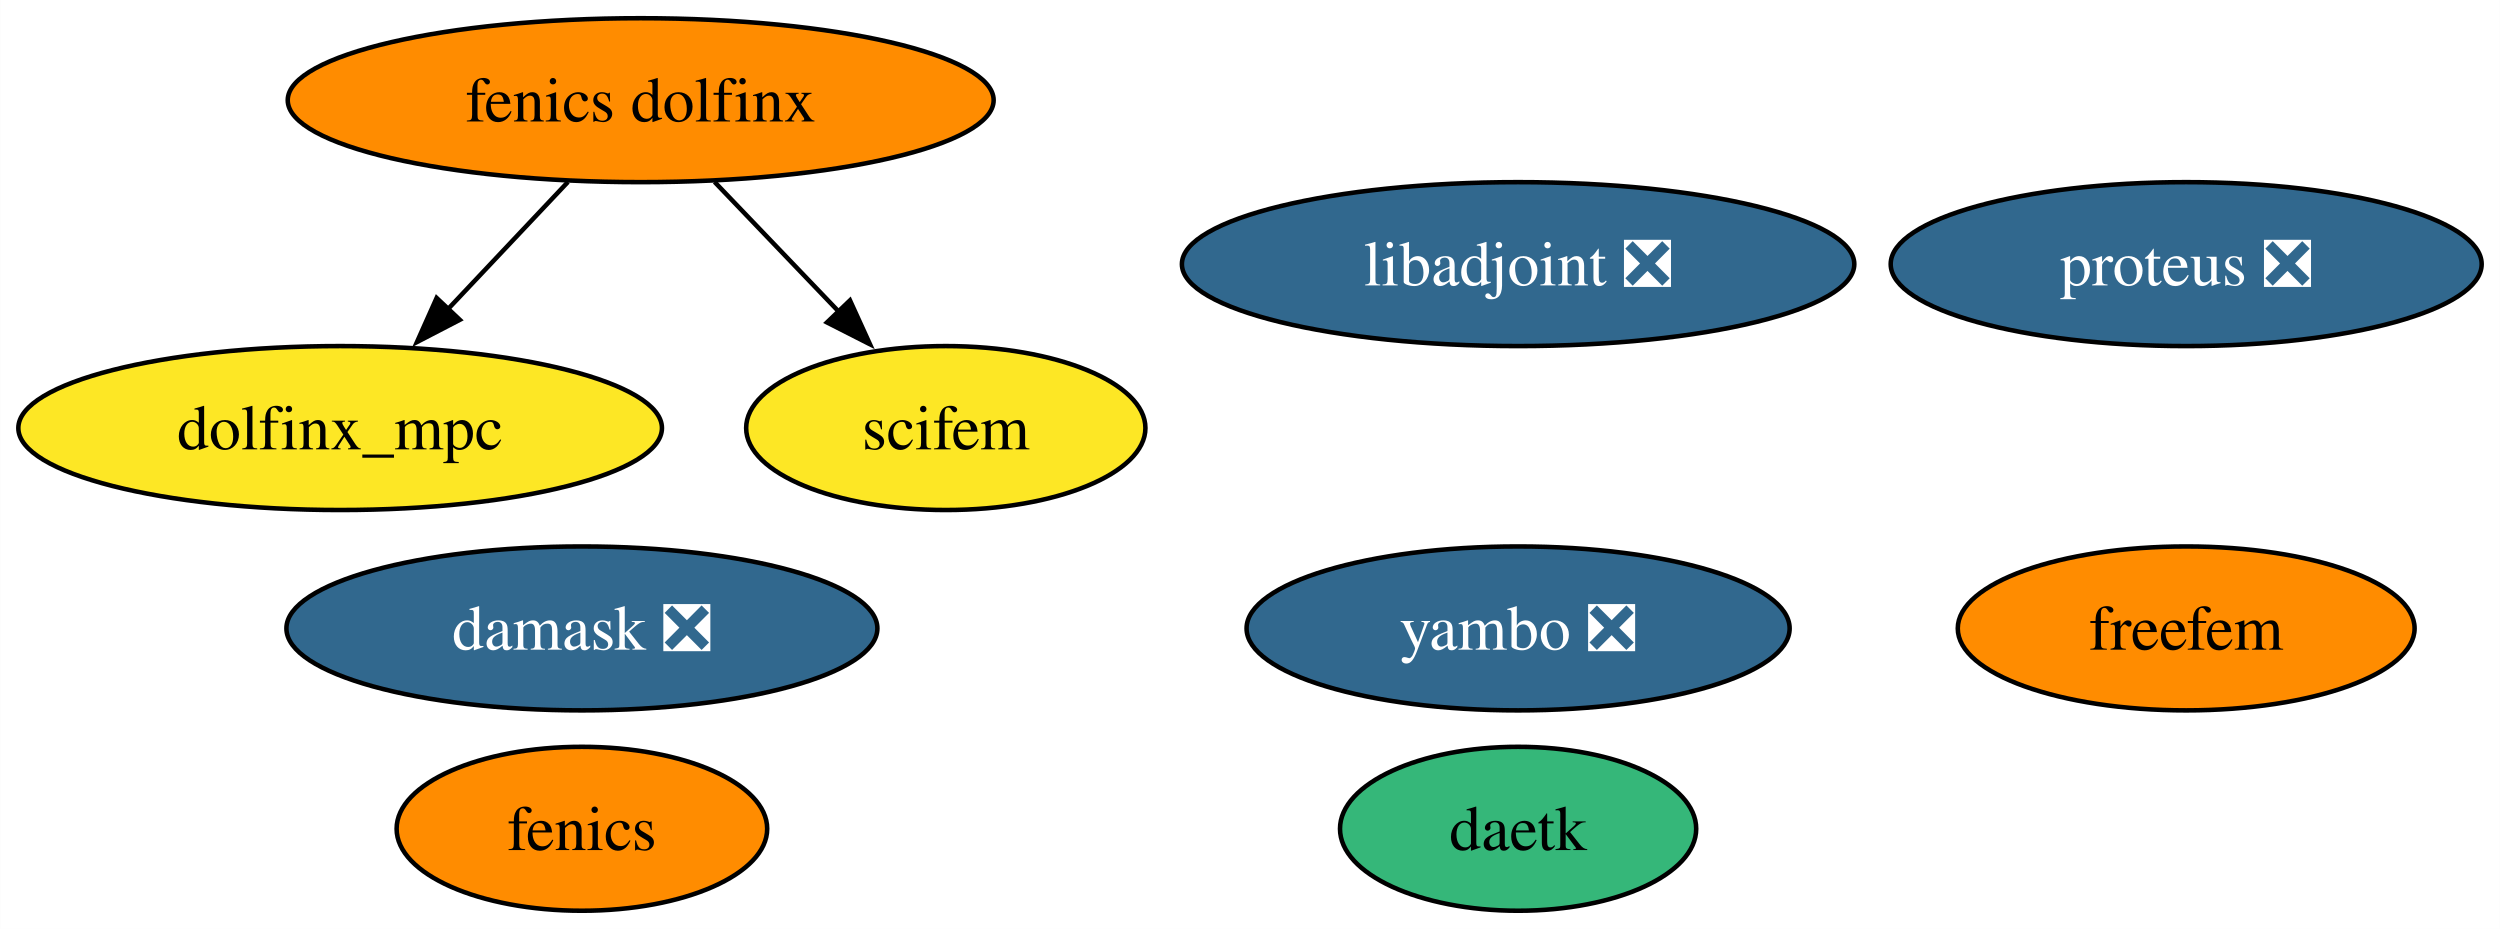
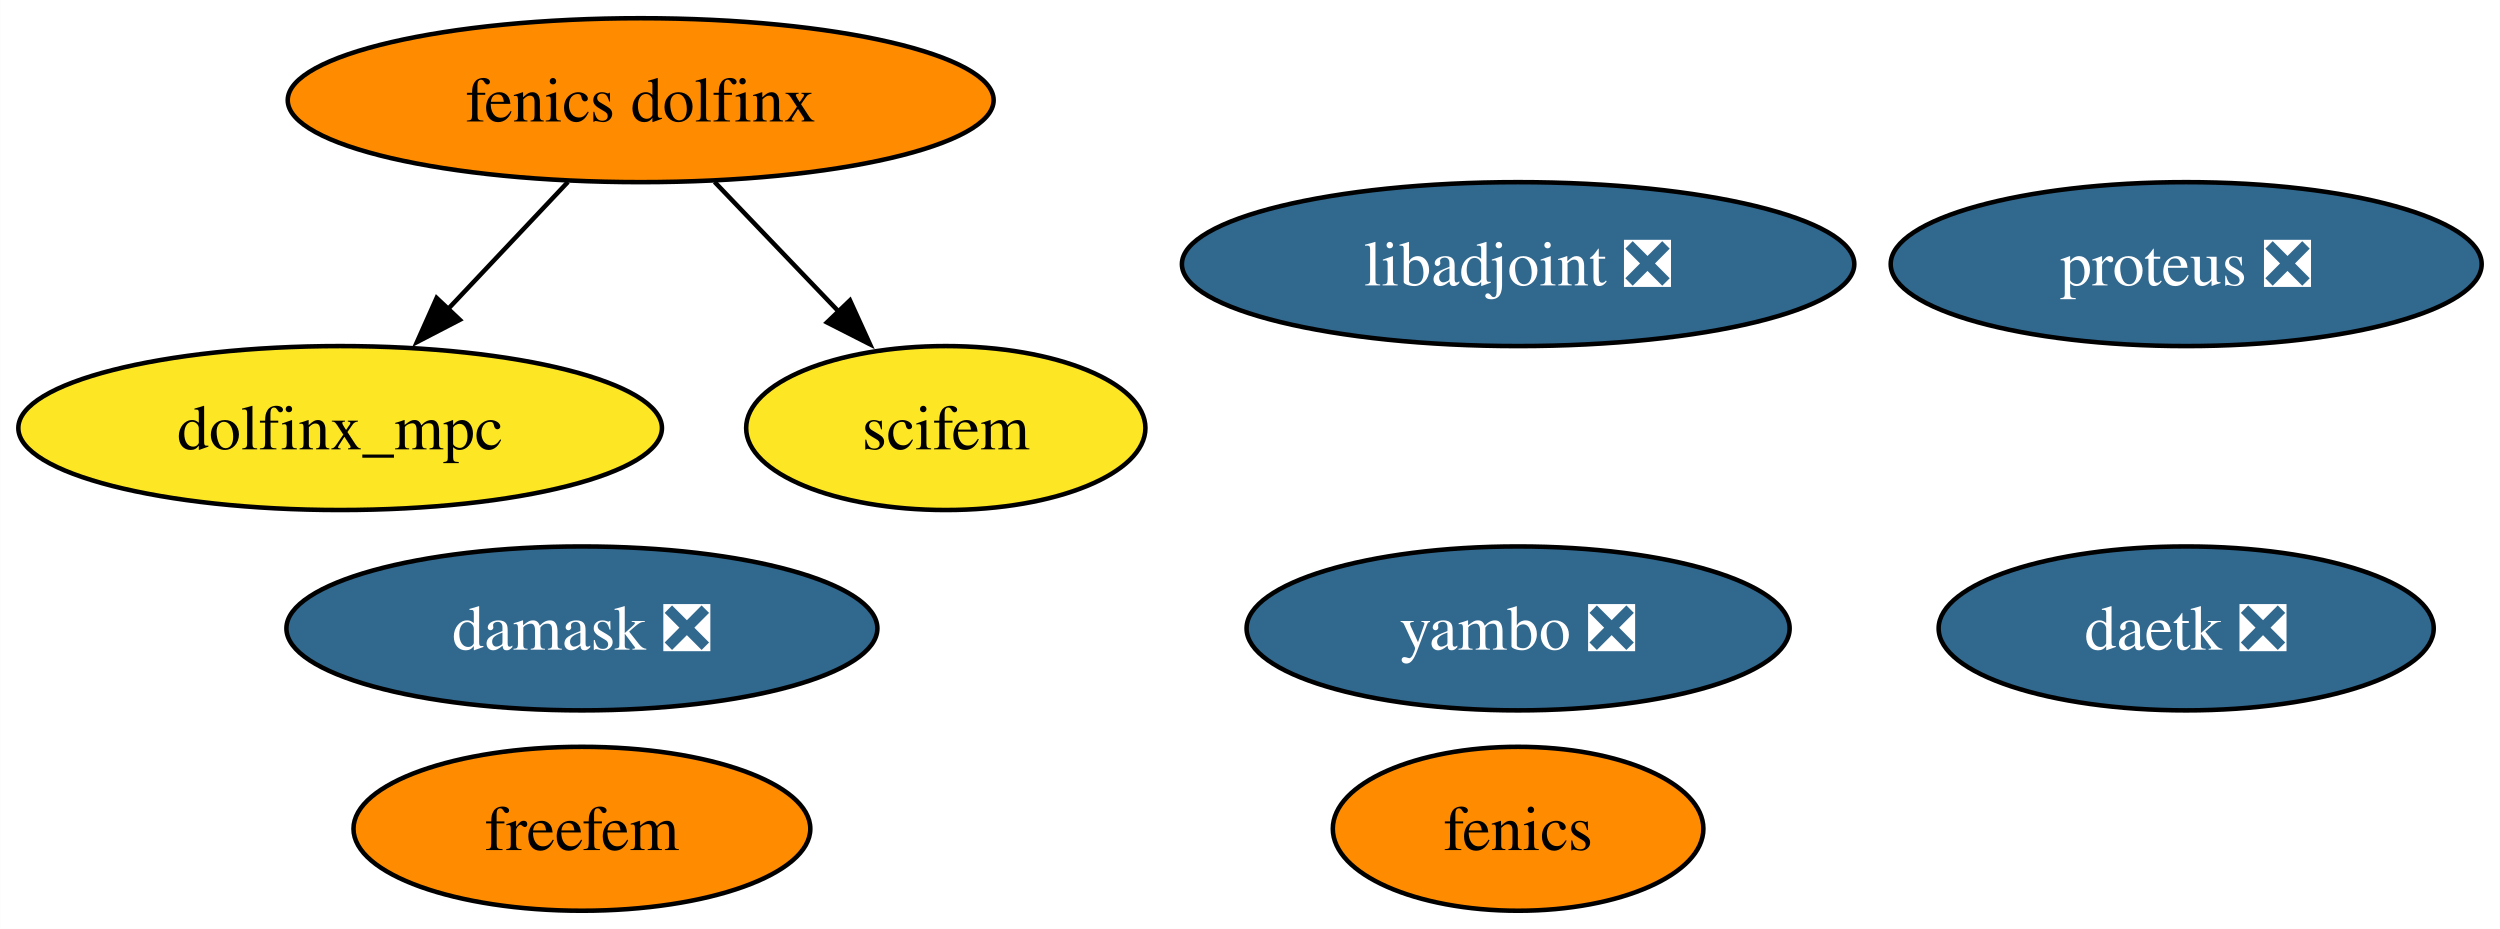
<svg xmlns="http://www.w3.org/2000/svg" xmlns:xlink="http://www.w3.org/1999/xlink" width="549pt" height="204pt" viewBox="0.00 0.00 548.95 204.00">
  <g id="graph0" class="graph" transform="scale(1 1) rotate(0) translate(4 200)">
    <polygon fill="white" stroke="none" points="-4,4 -4,-200 544.95,-200 544.95,4 -4,4" />
    <g id="node1" class="node">
      <g id="a_node1">
        <a xlink:href="https://github.com/conda-forge/fenics-feedstock" xlink:title="fenics">
-           <ellipse fill="#ff8c00" stroke="black" cx="123.76" cy="-18" rx="40.69" ry="18" />
-           <text text-anchor="middle" x="123.76" y="-13.32" font-family="Times,serif" font-size="14.00">fenics</text>
+           <ellipse fill="#ff8c00" stroke="black" cx="329.35" cy="-18" rx="40.69" ry="18" />
+           <text text-anchor="middle" x="329.35" y="-13.32" font-family="Times,serif" font-size="14.00">fenics</text>
        </a>
      </g>
    </g>
    <g id="node2" class="node">
      <g id="a_node2">
        <a xlink:href="https://github.com/conda-forge/libadjoint-feedstock/pull/43" xlink:title="libadjoint ❎">
          <ellipse fill="#31688e" stroke="black" cx="329.35" cy="-142" rx="73.83" ry="18" />
          <text text-anchor="middle" x="329.35" y="-137.32" font-family="Times,serif" font-size="14.00" fill="white">libadjoint ❎</text>
        </a>
      </g>
    </g>
    <g id="node3" class="node">
      <g id="a_node3">
-         <a xlink:href="https://github.com/conda-forge/daetk-feedstock" xlink:title="daetk">
-           <ellipse fill="#35b779" stroke="black" cx="329.35" cy="-18" rx="39.11" ry="18" />
-           <text text-anchor="middle" x="329.35" y="-13.32" font-family="Times,serif" font-size="14.00">daetk</text>
+         <a xlink:href="https://github.com/conda-forge/daetk-feedstock/pull/19" xlink:title="daetk ❎">
+           <ellipse fill="#31688e" stroke="black" cx="476.06" cy="-62" rx="54.36" ry="18" />
+           <text text-anchor="middle" x="476.06" y="-57.33" font-family="Times,serif" font-size="14.00" fill="white">daetk ❎</text>
        </a>
      </g>
    </g>
    <g id="node4" class="node">
      <g id="a_node4">
        <a xlink:href="https://github.com/conda-forge/proteus-feedstock/pull/72" xlink:title="proteus ❎">
          <ellipse fill="#31688e" stroke="black" cx="476.06" cy="-142" rx="64.89" ry="18" />
          <text text-anchor="middle" x="476.06" y="-137.32" font-family="Times,serif" font-size="14.00" fill="white">proteus ❎</text>
        </a>
      </g>
    </g>
    <g id="node5" class="node">
      <g id="a_node5">
        <a xlink:href="https://github.com/conda-forge/damask-feedstock/pull/165" xlink:title="damask ❎">
          <ellipse fill="#31688e" stroke="black" cx="123.76" cy="-62" rx="64.89" ry="18" />
          <text text-anchor="middle" x="123.76" y="-57.33" font-family="Times,serif" font-size="14.00" fill="white">damask ❎</text>
        </a>
      </g>
    </g>
    <g id="node6" class="node">
      <g id="a_node6">
        <a xlink:href="https://github.com/conda-forge/yambo-feedstock/pull/34" xlink:title="yambo ❎">
          <ellipse fill="#31688e" stroke="black" cx="329.35" cy="-62" rx="59.63" ry="18" />
          <text text-anchor="middle" x="329.35" y="-57.33" font-family="Times,serif" font-size="14.00" fill="white">yambo ❎</text>
        </a>
      </g>
    </g>
    <g id="node7" class="node">
      <g id="a_node7">
        <a xlink:href="https://github.com/conda-forge/fenics-dolfinx-feedstock" xlink:title="fenics dolfinx">
          <ellipse fill="#ff8c00" stroke="black" cx="136.67" cy="-178" rx="77.51" ry="18" />
          <text text-anchor="middle" x="136.67" y="-173.32" font-family="Times,serif" font-size="14.00">fenics dolfinx</text>
        </a>
      </g>
    </g>
    <g id="node9" class="node">
      <g id="a_node9">
        <a xlink:href="https://github.com/conda-forge/dolfinx_mpc-feedstock" xlink:title="dolfinx_mpc">
          <ellipse fill="#fde725" stroke="black" cx="70.67" cy="-106" rx="70.67" ry="18" />
          <text text-anchor="middle" x="70.67" y="-101.33" font-family="Times,serif" font-size="14.00">dolfinx_mpc</text>
        </a>
      </g>
    </g>
    <g id="edge1" class="edge">
      <path fill="none" stroke="black" d="M120.7,-160.05C112.75,-151.63 103,-141.28 94.21,-131.97" />
      <polygon fill="black" stroke="black" points="96.95,-129.77 87.54,-124.89 91.86,-134.57 96.95,-129.77" />
    </g>
    <g id="node10" class="node">
      <g id="a_node10">
        <a xlink:href="https://github.com/conda-forge/scifem-feedstock" xlink:title="scifem">
          <ellipse fill="#fde725" stroke="black" cx="203.67" cy="-106" rx="43.84" ry="18" />
          <text text-anchor="middle" x="203.67" y="-101.33" font-family="Times,serif" font-size="14.00">scifem</text>
        </a>
      </g>
    </g>
    <g id="edge2" class="edge">
      <path fill="none" stroke="black" d="M152.89,-160.05C161.08,-151.5 171.16,-140.97 180.17,-131.56" />
      <polygon fill="black" stroke="black" points="182.63,-134.04 187.02,-124.4 177.58,-129.2 182.63,-134.04" />
    </g>
    <g id="node8" class="node">
      <g id="a_node8">
        <a xlink:href="https://github.com/conda-forge/freefem-feedstock" xlink:title="freefem">
-           <ellipse fill="#ff8c00" stroke="black" cx="476.06" cy="-62" rx="50.16" ry="18" />
-           <text text-anchor="middle" x="476.06" y="-57.33" font-family="Times,serif" font-size="14.00">freefem</text>
+           <ellipse fill="#ff8c00" stroke="black" cx="123.76" cy="-18" rx="50.16" ry="18" />
+           <text text-anchor="middle" x="123.76" y="-13.32" font-family="Times,serif" font-size="14.00">freefem</text>
        </a>
      </g>
    </g>
  </g>
</svg>
